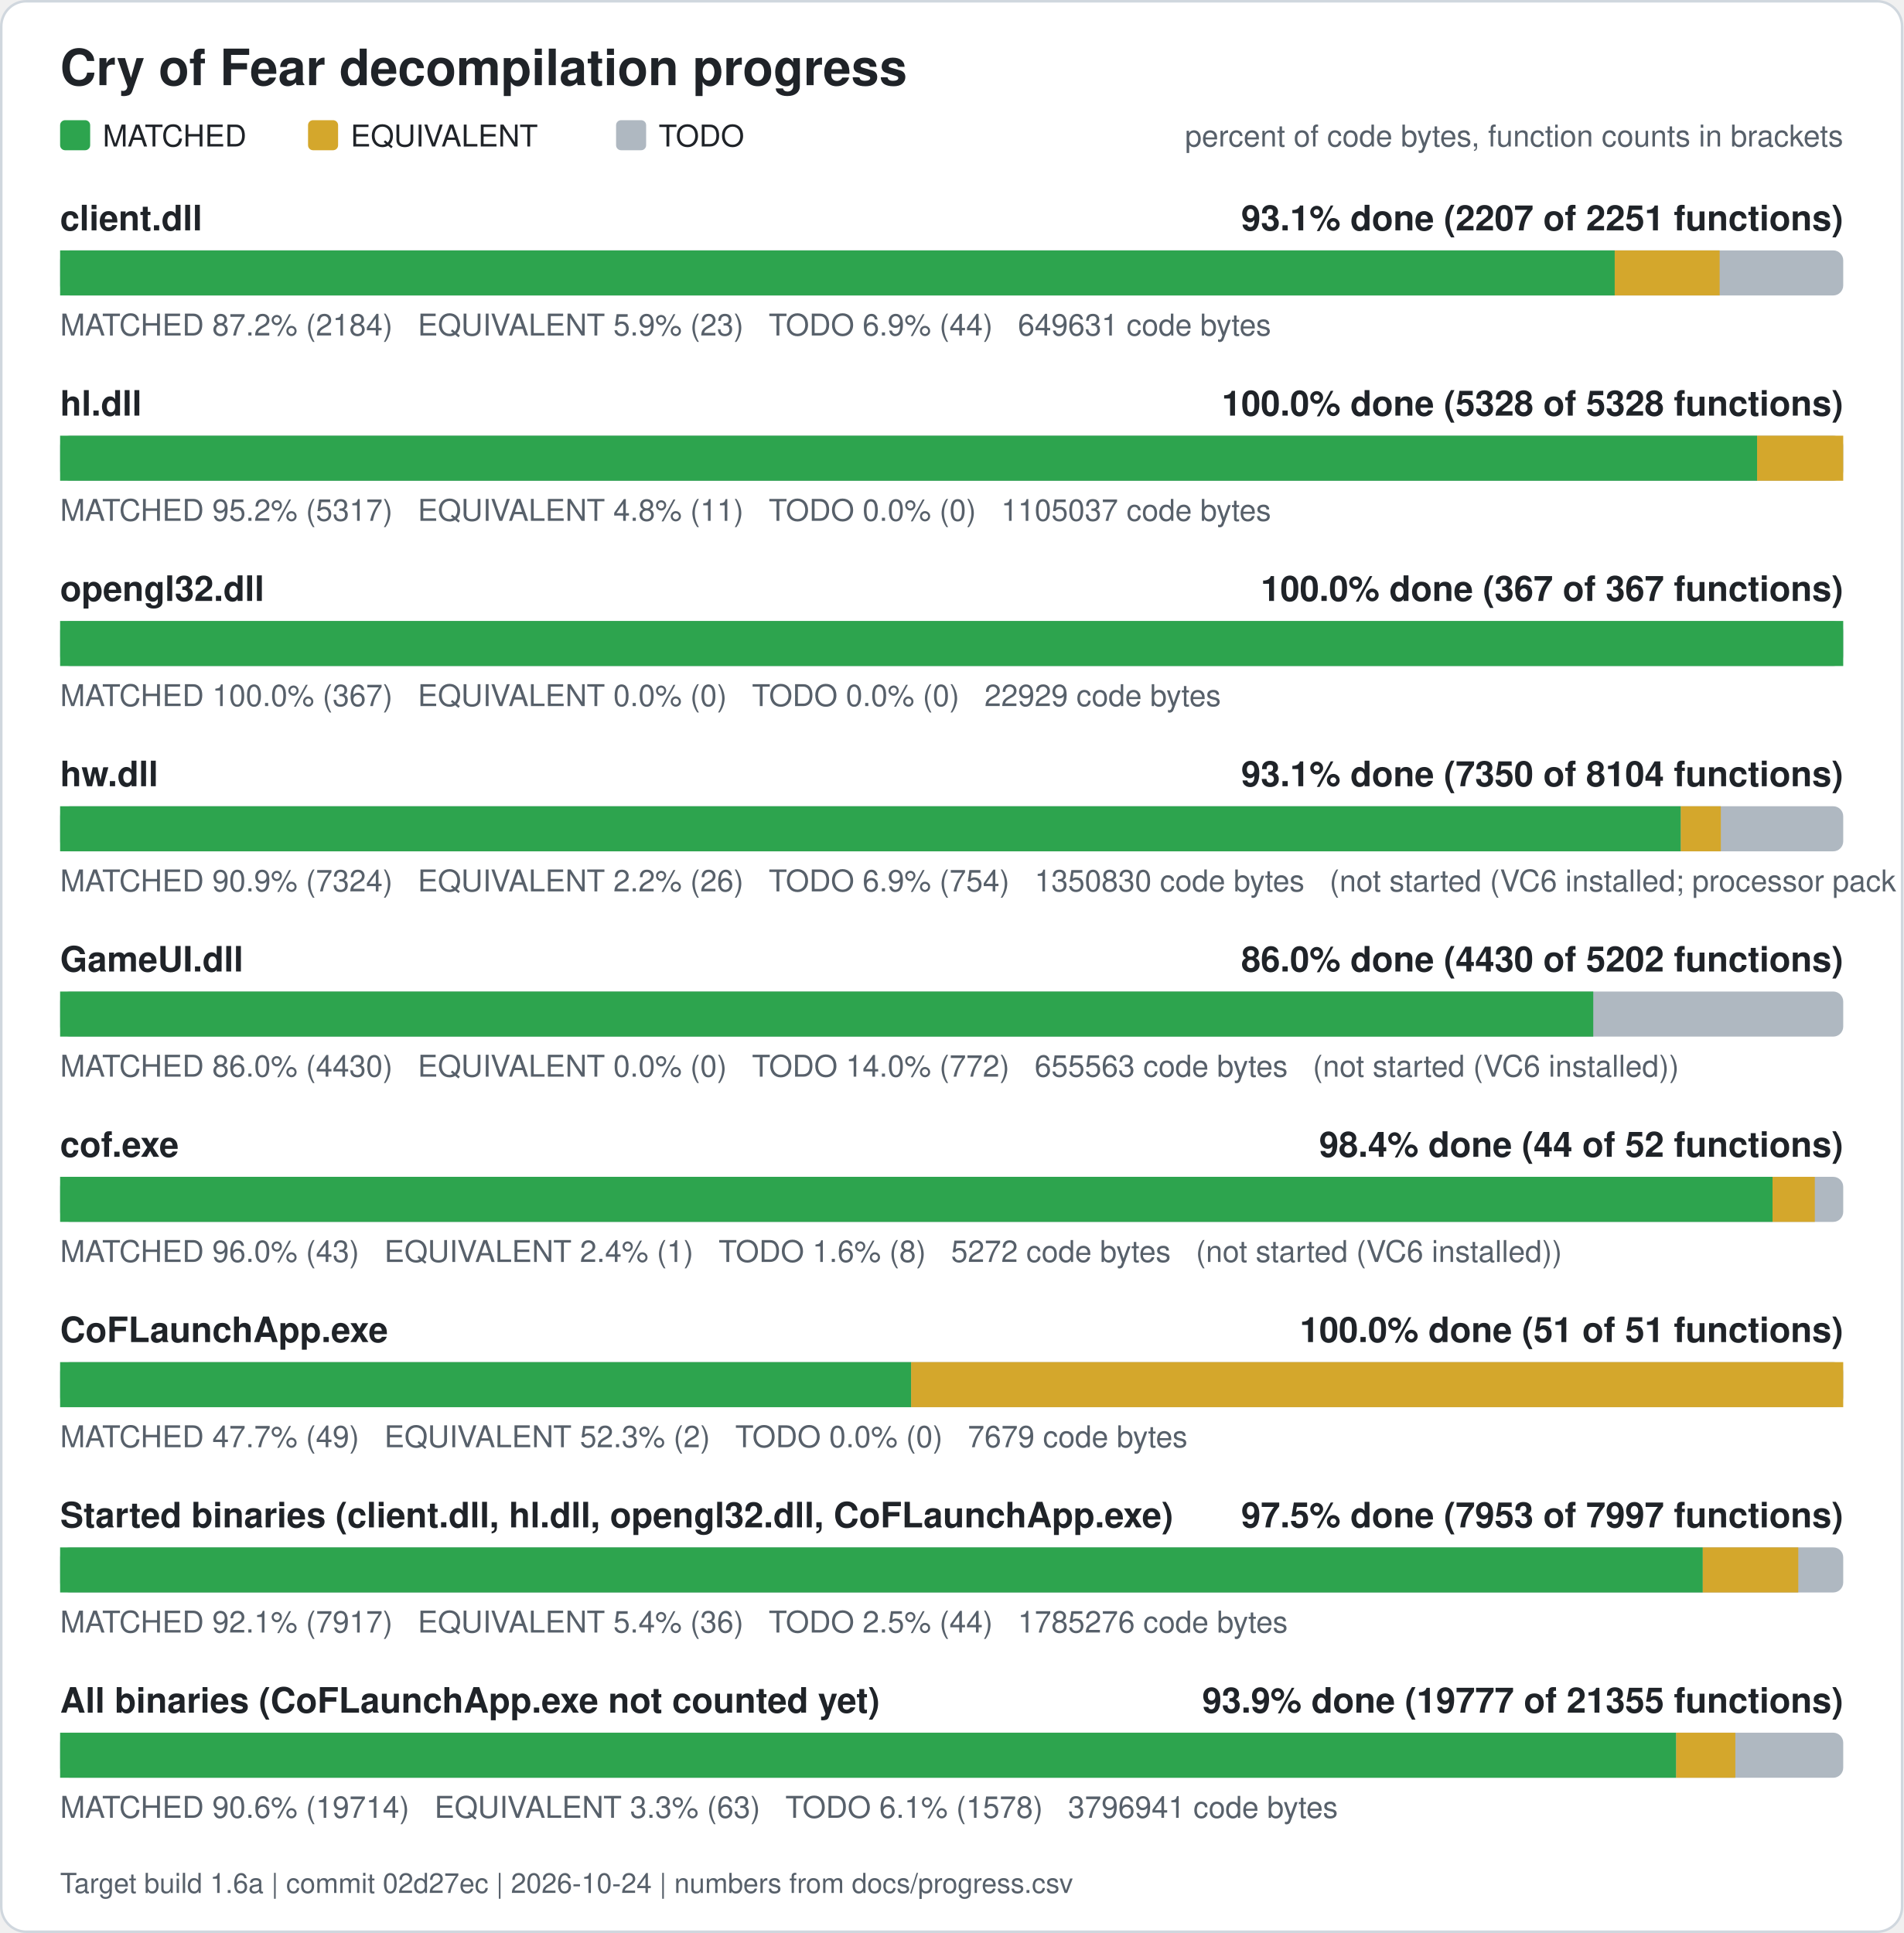
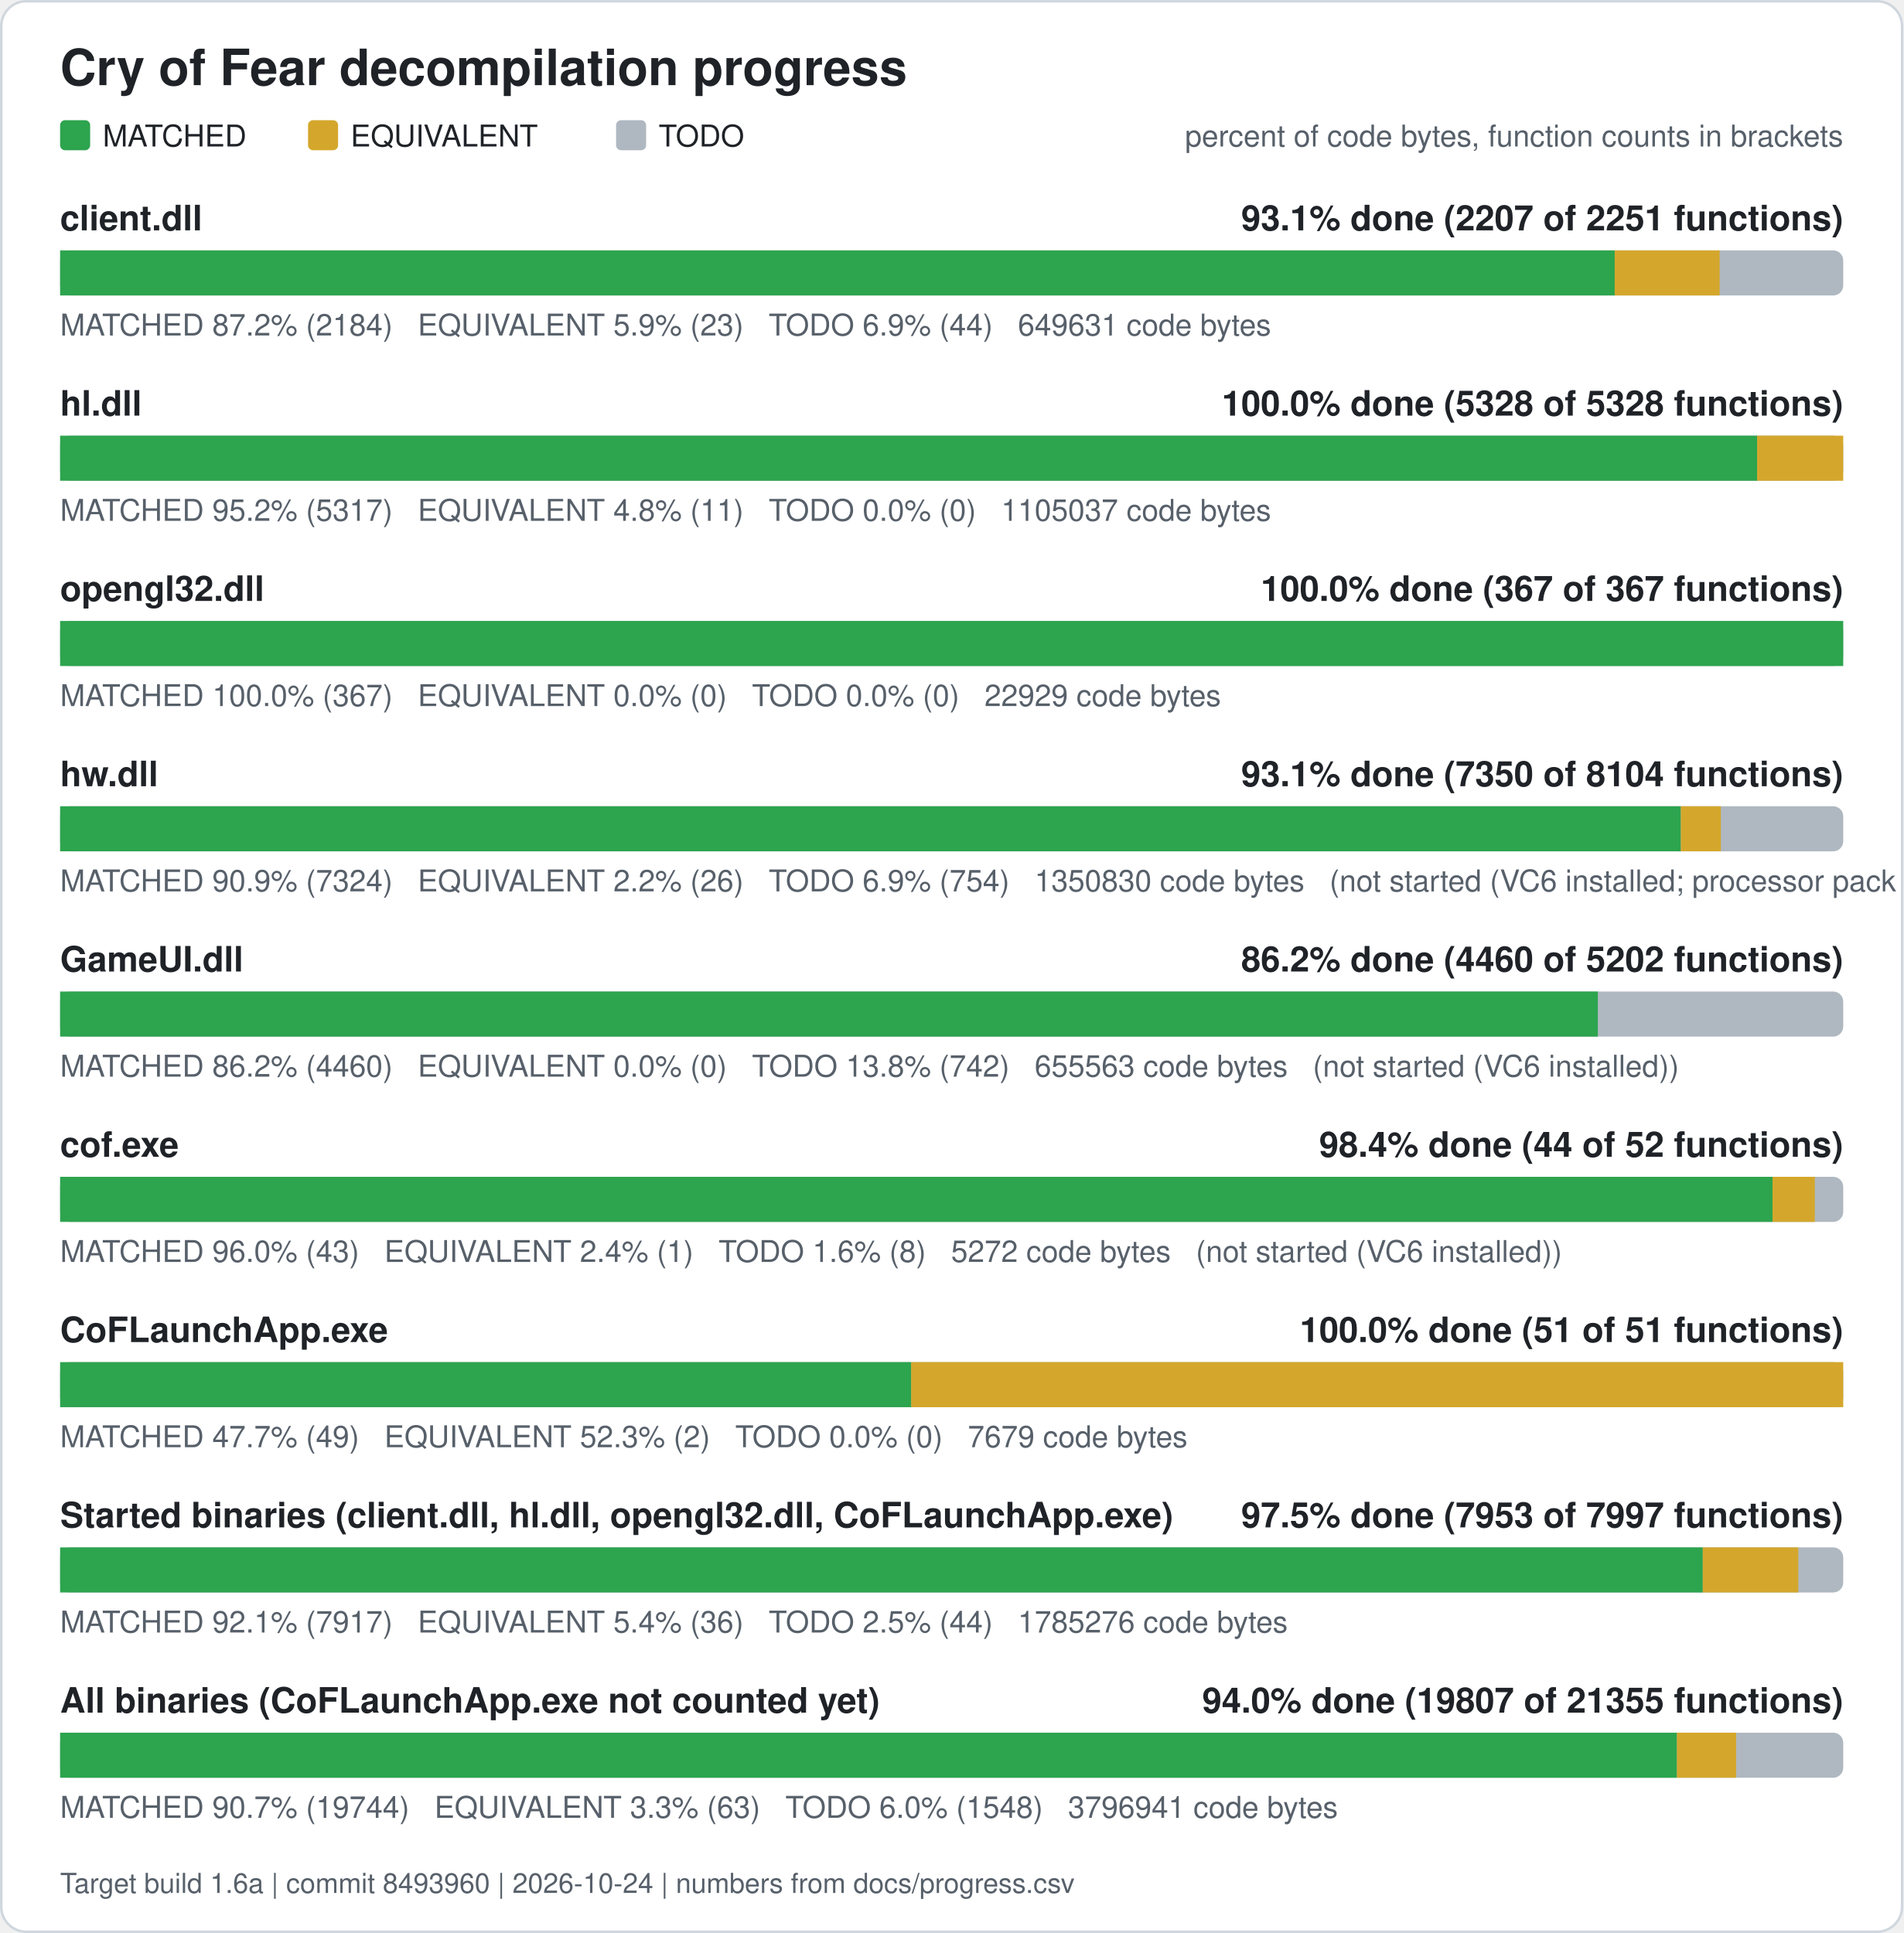
<svg xmlns="http://www.w3.org/2000/svg" width="760" height="772" viewBox="0 0 760 772" role="img" aria-label="Cry of Fear decompilation progress">
  <rect x="0.5" y="0.5" width="759" height="771" rx="10" fill="#ffffff" stroke="#d0d7de" />
  <text x="24" y="34" font-family="Segoe UI, Helvetica, Arial, sans-serif" font-size="20" font-weight="600" fill="#1f2328">Cry of Fear decompilation progress</text>
  <rect x="24" y="48" width="12" height="12" rx="2" fill="#2da44e" />
  <text x="41" y="58.5" font-family="Segoe UI, Helvetica, Arial, sans-serif" font-size="12" fill="#1f2328">MATCHED</text>
  <rect x="123" y="48" width="12" height="12" rx="2" fill="#d4a72c" />
  <text x="140" y="58.5" font-family="Segoe UI, Helvetica, Arial, sans-serif" font-size="12" fill="#1f2328">EQUIVALENT</text>
  <rect x="246" y="48" width="12" height="12" rx="2" fill="#afb8c1" />
  <text x="263" y="58.5" font-family="Segoe UI, Helvetica, Arial, sans-serif" font-size="12" fill="#1f2328">TODO</text>
  <text x="736" y="58.5" font-family="Segoe UI, Helvetica, Arial, sans-serif" font-size="12" fill="#57606a" text-anchor="end">percent of code bytes, function counts in brackets</text>
  <text x="24" y="92" font-family="Segoe UI, Helvetica, Arial, sans-serif" font-size="14" font-weight="600" fill="#1f2328">client.dll</text>
  <text x="736" y="92" font-family="Segoe UI, Helvetica, Arial, sans-serif" font-size="14" font-weight="600" fill="#1f2328" text-anchor="end">93.1% done (2207 of 2251 functions)</text>
  <rect x="24" y="100" width="712" height="18" rx="4" fill="#afb8c1" />
  <rect x="24.00" y="100" width="620.76" height="18" fill="#2da44e" />
  <rect x="644.76" y="100" width="41.89" height="18" fill="#d4a72c" />
  <text x="24" y="134" font-family="Segoe UI, Helvetica, Arial, sans-serif" font-size="12" fill="#57606a" xml:space="preserve">MATCHED 87.2% (2184)   EQUIVALENT 5.9% (23)   TODO 6.9% (44)   649631 code bytes</text>
  <text x="24" y="166" font-family="Segoe UI, Helvetica, Arial, sans-serif" font-size="14" font-weight="600" fill="#1f2328">hl.dll</text>
  <text x="736" y="166" font-family="Segoe UI, Helvetica, Arial, sans-serif" font-size="14" font-weight="600" fill="#1f2328" text-anchor="end">100.0% done (5328 of 5328 functions)</text>
  <rect x="24" y="174" width="712" height="18" rx="4" fill="#afb8c1" />
  <rect x="24.00" y="174" width="677.61" height="18" fill="#2da44e" />
  <rect x="701.61" y="174" width="34.39" height="18" fill="#d4a72c" />
  <text x="24" y="208" font-family="Segoe UI, Helvetica, Arial, sans-serif" font-size="12" fill="#57606a" xml:space="preserve">MATCHED 95.2% (5317)   EQUIVALENT 4.8% (11)   TODO 0.0% (0)   1105037 code bytes</text>
  <text x="24" y="240" font-family="Segoe UI, Helvetica, Arial, sans-serif" font-size="14" font-weight="600" fill="#1f2328">opengl32.dll</text>
  <text x="736" y="240" font-family="Segoe UI, Helvetica, Arial, sans-serif" font-size="14" font-weight="600" fill="#1f2328" text-anchor="end">100.0% done (367 of 367 functions)</text>
  <rect x="24" y="248" width="712" height="18" rx="4" fill="#afb8c1" />
  <rect x="24.00" y="248" width="712.00" height="18" fill="#2da44e" />
  <text x="24" y="282" font-family="Segoe UI, Helvetica, Arial, sans-serif" font-size="12" fill="#57606a" xml:space="preserve">MATCHED 100.0% (367)   EQUIVALENT 0.0% (0)   TODO 0.0% (0)   22929 code bytes</text>
  <text x="24" y="314" font-family="Segoe UI, Helvetica, Arial, sans-serif" font-size="14" font-weight="600" fill="#1f2328">hw.dll</text>
  <text x="736" y="314" font-family="Segoe UI, Helvetica, Arial, sans-serif" font-size="14" font-weight="600" fill="#1f2328" text-anchor="end">93.1% done (7350 of 8104 functions)</text>
  <rect x="24" y="322" width="712" height="18" rx="4" fill="#afb8c1" />
  <rect x="24.00" y="322" width="647.15" height="18" fill="#2da44e" />
  <rect x="671.15" y="322" width="15.98" height="18" fill="#d4a72c" />
  <text x="24" y="356" font-family="Segoe UI, Helvetica, Arial, sans-serif" font-size="12" fill="#57606a" xml:space="preserve">MATCHED 90.9% (7324)   EQUIVALENT 2.2% (26)   TODO 6.9% (754)   1350830 code bytes   (not started (VC6 installed; processor pack and VS 2005 objects need those compilers))</text>
  <text x="24" y="388" font-family="Segoe UI, Helvetica, Arial, sans-serif" font-size="14" font-weight="600" fill="#1f2328">GameUI.dll</text>
-   <text x="736" y="388" font-family="Segoe UI, Helvetica, Arial, sans-serif" font-size="14" font-weight="600" fill="#1f2328" text-anchor="end">86.0% done (4430 of 5202 functions)</text>
+   <text x="736" y="388" font-family="Segoe UI, Helvetica, Arial, sans-serif" font-size="14" font-weight="600" fill="#1f2328" text-anchor="end">86.2% done (4460 of 5202 functions)</text>
  <rect x="24" y="396" width="712" height="18" rx="4" fill="#afb8c1" />
-   <rect x="24.00" y="396" width="612.19" height="18" fill="#2da44e" />
-   <text x="24" y="430" font-family="Segoe UI, Helvetica, Arial, sans-serif" font-size="12" fill="#57606a" xml:space="preserve">MATCHED 86.0% (4430)   EQUIVALENT 0.0% (0)   TODO 14.0% (772)   655563 code bytes   (not started (VC6 installed))</text>
+   <rect x="24.00" y="396" width="614.02" height="18" fill="#2da44e" />
+   <text x="24" y="430" font-family="Segoe UI, Helvetica, Arial, sans-serif" font-size="12" fill="#57606a" xml:space="preserve">MATCHED 86.2% (4460)   EQUIVALENT 0.0% (0)   TODO 13.8% (742)   655563 code bytes   (not started (VC6 installed))</text>
  <text x="24" y="462" font-family="Segoe UI, Helvetica, Arial, sans-serif" font-size="14" font-weight="600" fill="#1f2328">cof.exe</text>
  <text x="736" y="462" font-family="Segoe UI, Helvetica, Arial, sans-serif" font-size="14" font-weight="600" fill="#1f2328" text-anchor="end">98.4% done (44 of 52 functions)</text>
  <rect x="24" y="470" width="712" height="18" rx="4" fill="#afb8c1" />
  <rect x="24.00" y="470" width="683.77" height="18" fill="#2da44e" />
  <rect x="707.77" y="470" width="16.88" height="18" fill="#d4a72c" />
  <text x="24" y="504" font-family="Segoe UI, Helvetica, Arial, sans-serif" font-size="12" fill="#57606a" xml:space="preserve">MATCHED 96.0% (43)   EQUIVALENT 2.4% (1)   TODO 1.6% (8)   5272 code bytes   (not started (VC6 installed))</text>
  <text x="24" y="536" font-family="Segoe UI, Helvetica, Arial, sans-serif" font-size="14" font-weight="600" fill="#1f2328">CoFLaunchApp.exe</text>
  <text x="736" y="536" font-family="Segoe UI, Helvetica, Arial, sans-serif" font-size="14" font-weight="600" fill="#1f2328" text-anchor="end">100.0% done (51 of 51 functions)</text>
  <rect x="24" y="544" width="712" height="18" rx="4" fill="#afb8c1" />
  <rect x="24.00" y="544" width="339.82" height="18" fill="#2da44e" />
  <rect x="363.82" y="544" width="372.18" height="18" fill="#d4a72c" />
  <text x="24" y="578" font-family="Segoe UI, Helvetica, Arial, sans-serif" font-size="12" fill="#57606a" xml:space="preserve">MATCHED 47.7% (49)   EQUIVALENT 52.3% (2)   TODO 0.0% (0)   7679 code bytes</text>
  <text x="24" y="610" font-family="Segoe UI, Helvetica, Arial, sans-serif" font-size="14" font-weight="600" fill="#1f2328">Started binaries (client.dll, hl.dll, opengl32.dll, CoFLaunchApp.exe)</text>
  <text x="736" y="610" font-family="Segoe UI, Helvetica, Arial, sans-serif" font-size="14" font-weight="600" fill="#1f2328" text-anchor="end">97.5% done (7953 of 7997 functions)</text>
  <rect x="24" y="618" width="712" height="18" rx="4" fill="#afb8c1" />
  <rect x="24.00" y="618" width="655.92" height="18" fill="#2da44e" />
  <rect x="679.92" y="618" width="38.13" height="18" fill="#d4a72c" />
  <text x="24" y="652" font-family="Segoe UI, Helvetica, Arial, sans-serif" font-size="12" fill="#57606a" xml:space="preserve">MATCHED 92.1% (7917)   EQUIVALENT 5.4% (36)   TODO 2.5% (44)   1785276 code bytes</text>
  <text x="24" y="684" font-family="Segoe UI, Helvetica, Arial, sans-serif" font-size="14" font-weight="600" fill="#1f2328">All binaries (CoFLaunchApp.exe not counted yet)</text>
-   <text x="736" y="684" font-family="Segoe UI, Helvetica, Arial, sans-serif" font-size="14" font-weight="600" fill="#1f2328" text-anchor="end">93.9% done (19777 of 21355 functions)</text>
+   <text x="736" y="684" font-family="Segoe UI, Helvetica, Arial, sans-serif" font-size="14" font-weight="600" fill="#1f2328" text-anchor="end">94.0% done (19807 of 21355 functions)</text>
  <rect x="24" y="692" width="712" height="18" rx="4" fill="#afb8c1" />
-   <rect x="24.00" y="692" width="645.29" height="18" fill="#2da44e" />
-   <rect x="669.29" y="692" width="23.63" height="18" fill="#d4a72c" />
-   <text x="24" y="726" font-family="Segoe UI, Helvetica, Arial, sans-serif" font-size="12" fill="#57606a" xml:space="preserve">MATCHED 90.6% (19714)   EQUIVALENT 3.3% (63)   TODO 6.1% (1578)   3796941 code bytes</text>
-   <text x="24" y="756" font-family="Segoe UI, Helvetica, Arial, sans-serif" font-size="11" fill="#57606a">Target build 1.6a | commit 02d27ec | 2026-10-24 | numbers from docs/progress.csv</text>
+   <rect x="24.00" y="692" width="645.60" height="18" fill="#2da44e" />
+   <rect x="669.60" y="692" width="23.63" height="18" fill="#d4a72c" />
+   <text x="24" y="726" font-family="Segoe UI, Helvetica, Arial, sans-serif" font-size="12" fill="#57606a" xml:space="preserve">MATCHED 90.7% (19744)   EQUIVALENT 3.3% (63)   TODO 6.0% (1548)   3796941 code bytes</text>
+   <text x="24" y="756" font-family="Segoe UI, Helvetica, Arial, sans-serif" font-size="11" fill="#57606a">Target build 1.6a | commit 8493960 | 2026-10-24 | numbers from docs/progress.csv</text>
</svg>
